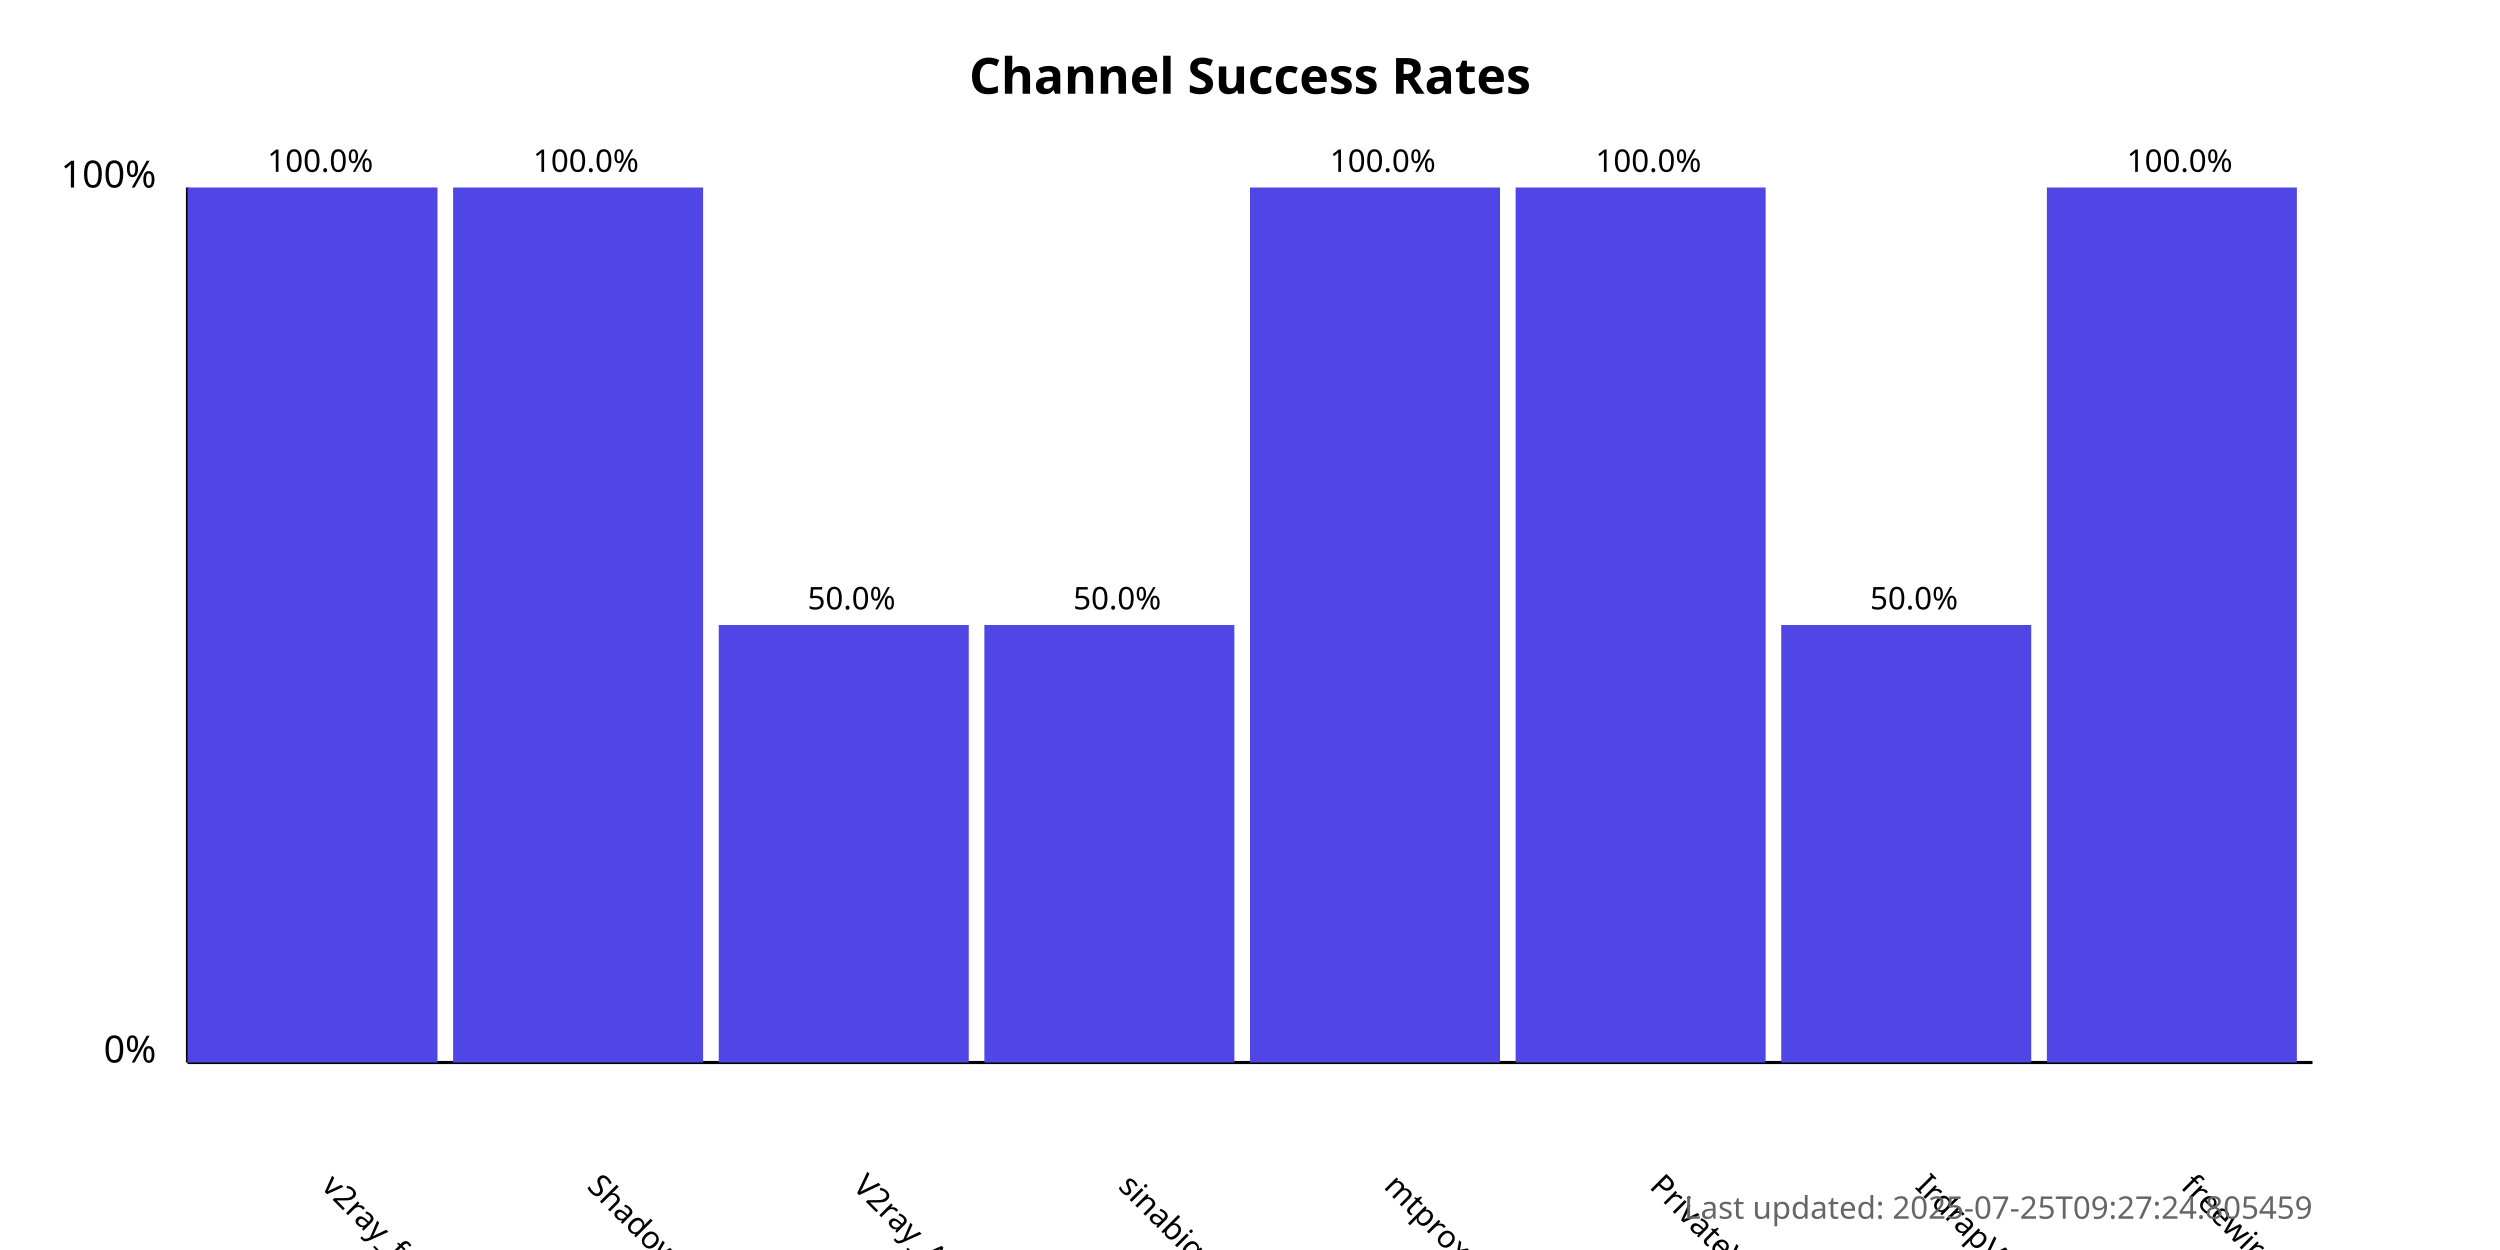
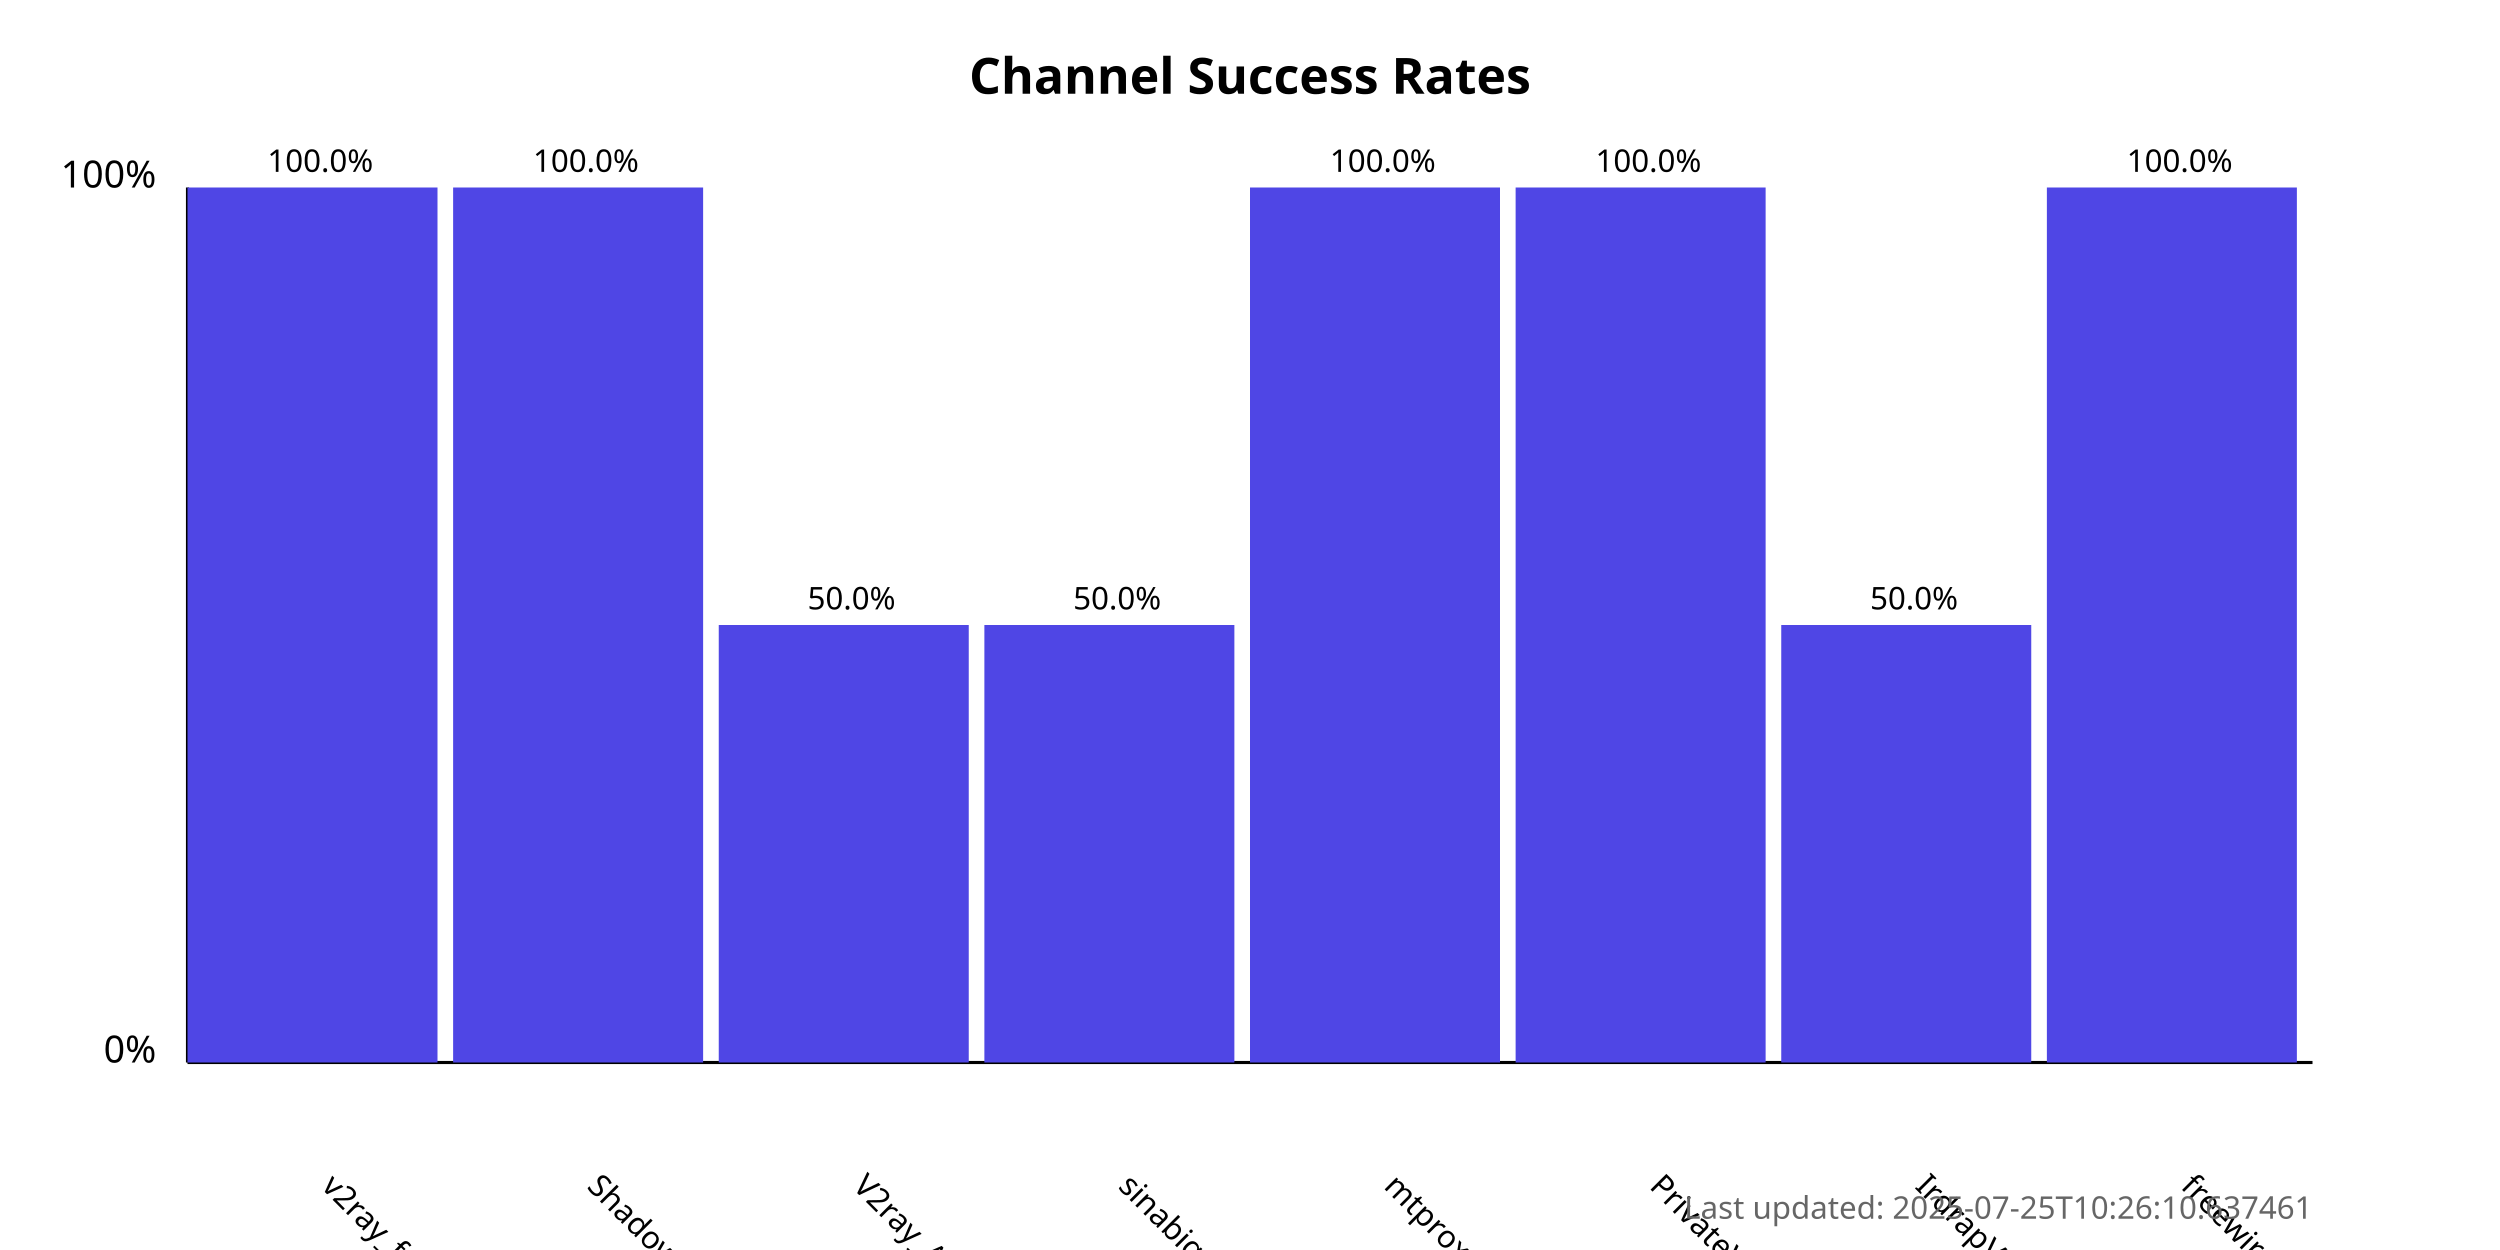
<svg xmlns="http://www.w3.org/2000/svg" width="800" height="400">
  <style>
            .chart-title { font: bold 16px sans-serif; }
            .axis-label { font: 12px sans-serif; }
            .tick-label { font: 10px sans-serif; }
            .bar { fill: #4f46e5; }
            .bar:hover { fill: #6366f1; }
            .timestamp { font: 10px sans-serif; fill: #666; }
        </style>
  <text x="400.0" y="30" text-anchor="middle" class="chart-title">
            Channel Success Rates
        </text>
  <line x1="60" y1="340" x2="60" y2="60" stroke="black" stroke-width="1" />
  <line x1="60" y1="340" x2="740" y2="340" stroke="black" stroke-width="1" />
  <text x="50" y="340" text-anchor="end" class="axis-label">0%</text>
  <text x="50" y="60" text-anchor="end" class="axis-label">100%</text>
  <g>
    <rect x="60" y="60.0" width="80.0" height="280.0" class="bar" />
    <text x="102.5" y="380" transform="rotate(45, 102.5, 380)" text-anchor="start" class="tick-label">
                v2ray_free_conf
            </text>
    <text x="102.5" y="55.0" text-anchor="middle" class="tick-label">
                100.0%
            </text>
  </g>
  <g>
    <rect x="145.0" y="60.0" width="80.0" height="280.0" class="bar" />
    <text x="187.5" y="380" transform="rotate(45, 187.5, 380)" text-anchor="start" class="tick-label">
                ShadowProxy66
            </text>
    <text x="187.5" y="55.0" text-anchor="middle" class="tick-label">
                100.0%
            </text>
  </g>
  <g>
    <rect x="230.0" y="200.0" width="80.0" height="140.0" class="bar" />
    <text x="272.5" y="380" transform="rotate(45, 272.5, 380)" text-anchor="start" class="tick-label">
                V2ray_Alpha
            </text>
    <text x="272.5" y="195.0" text-anchor="middle" class="tick-label">
                50.0%
            </text>
  </g>
  <g>
    <rect x="315.0" y="200.0" width="80.0" height="140.0" class="bar" />
    <text x="357.5" y="380" transform="rotate(45, 357.5, 380)" text-anchor="start" class="tick-label">
                sinabigo
            </text>
    <text x="357.5" y="195.0" text-anchor="middle" class="tick-label">
                50.0%
            </text>
  </g>
  <g>
    <rect x="400.0" y="60.0" width="80.0" height="280.0" class="bar" />
    <text x="442.5" y="380" transform="rotate(45, 442.5, 380)" text-anchor="start" class="tick-label">
                mtproxy_lists
            </text>
    <text x="442.5" y="55.0" text-anchor="middle" class="tick-label">
                100.0%
            </text>
  </g>
  <g>
    <rect x="485.0" y="60.0" width="80.0" height="280.0" class="bar" />
    <text x="527.5" y="380" transform="rotate(45, 527.5, 380)" text-anchor="start" class="tick-label">
                PrivateVPNs
            </text>
    <text x="527.5" y="55.0" text-anchor="middle" class="tick-label">
                100.0%
            </text>
  </g>
  <g>
    <rect x="570.0" y="200.0" width="80.0" height="140.0" class="bar" />
    <text x="612.5" y="380" transform="rotate(45, 612.5, 380)" text-anchor="start" class="tick-label">
                IrdrapVPNnews
            </text>
    <text x="612.5" y="195.0" text-anchor="middle" class="tick-label">
                50.0%
            </text>
  </g>
  <g>
    <rect x="655.0" y="60.0" width="80.0" height="280.0" class="bar" />
    <text x="697.5" y="380" transform="rotate(45, 697.5, 380)" text-anchor="start" class="tick-label">
                freewireguard
            </text>
    <text x="697.5" y="55.0" text-anchor="middle" class="tick-label">
                100.0%
            </text>
  </g>
  <text x="740" y="390" text-anchor="end" class="timestamp">
-             Last updated: 2025-07-25T09:27:24.805459
+             Last updated: 2025-07-25T10:26:10.637461
        </text>
</svg>
